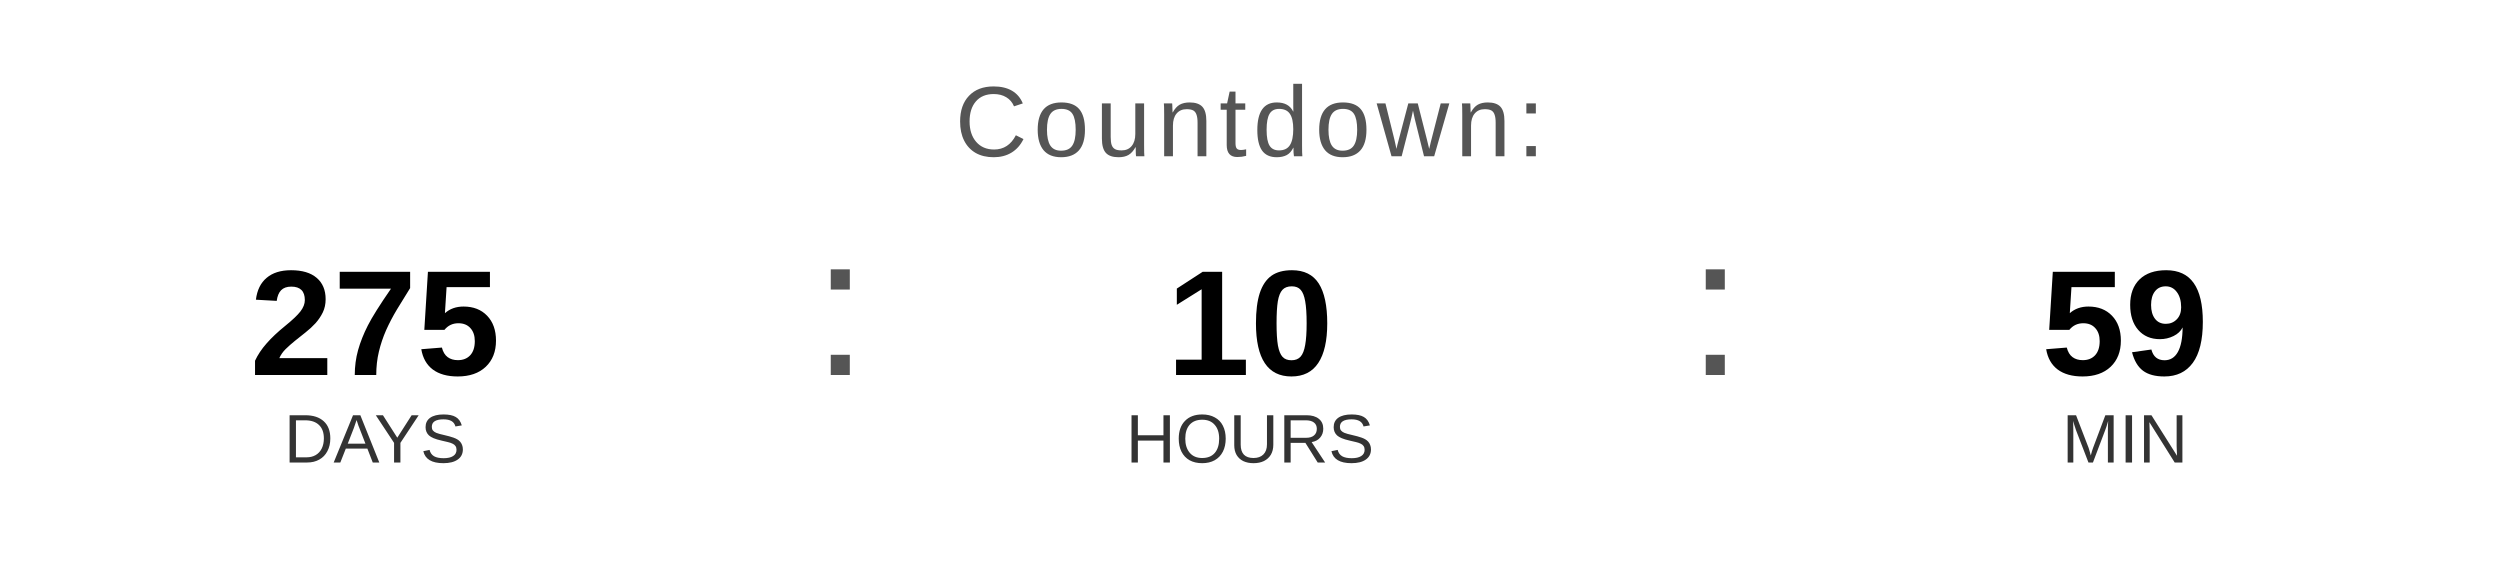
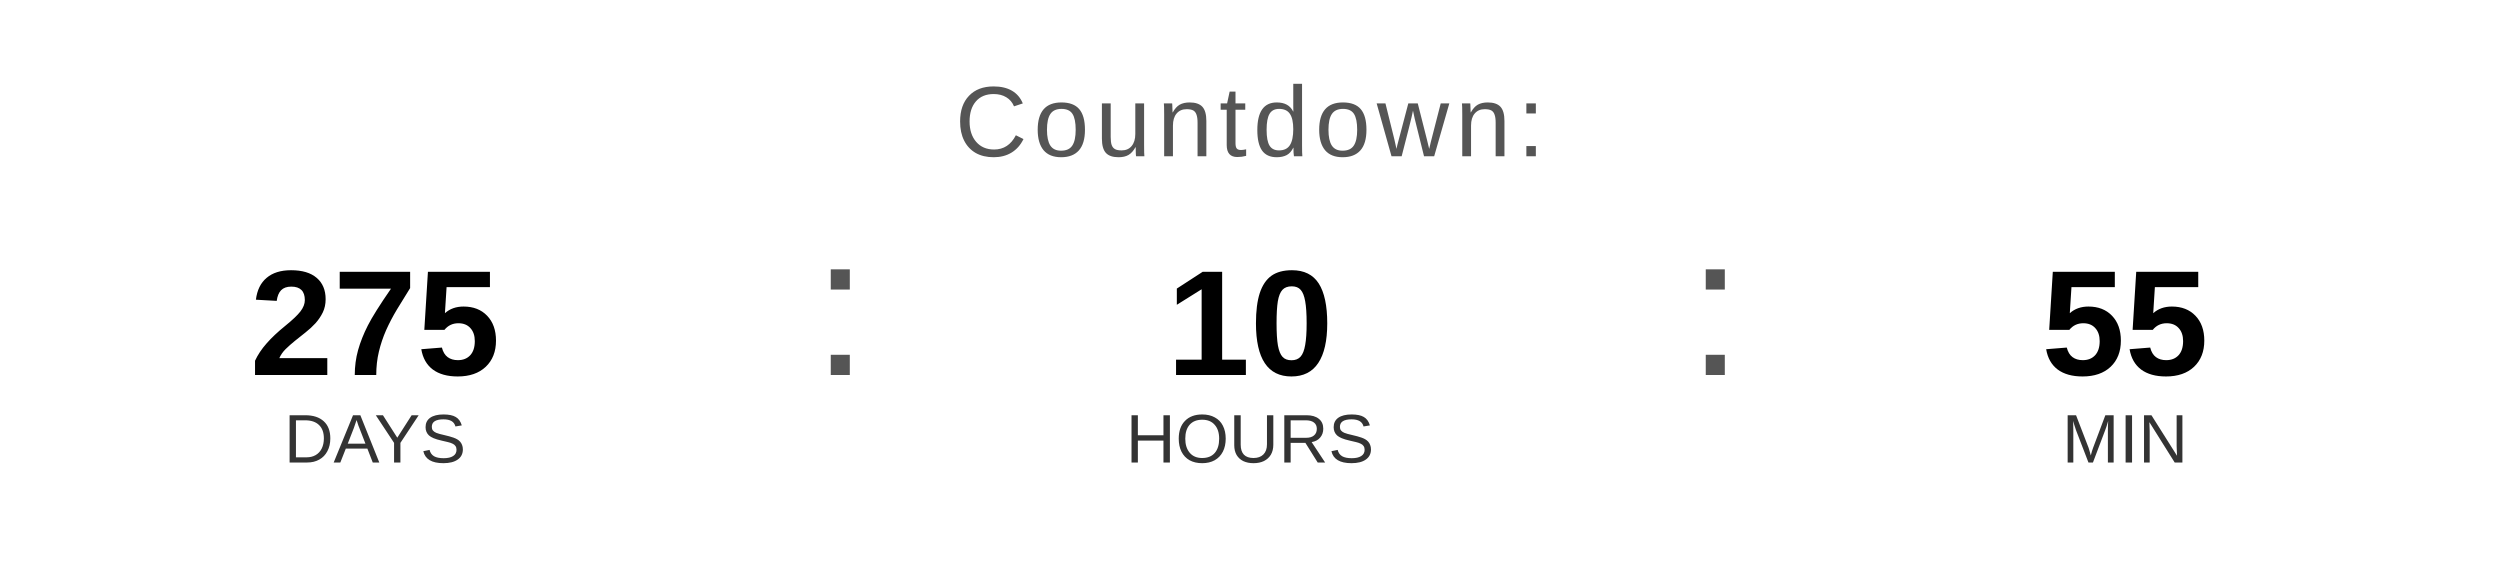
<svg xmlns="http://www.w3.org/2000/svg" width="400" height="90" viewBox="0 0 400 90">
  <text x="200" y="25" font-family="Arial, Helvetica, sans-serif" font-size="16" fill="#555555" text-anchor="middle" letter-spacing="1">
    Countdown:
  </text>
  <text x="60" y="60" font-family="Arial, Helvetica, sans-serif" font-size="24" font-weight="bold" fill="#000000" text-anchor="middle">275</text>
  <text x="60" y="74" font-family="Arial, Helvetica, sans-serif" font-size="11" fill="#333333" text-anchor="middle">DAYS</text>
  <text x="130" y="60" font-family="Arial, sans-serif" font-size="32" fill="#555555">:</text>
  <text x="200" y="60" font-family="Arial, Helvetica, sans-serif" font-size="24" font-weight="bold" fill="#000000" text-anchor="middle">10</text>
  <text x="200" y="74" font-family="Arial, Helvetica, sans-serif" font-size="11" fill="#333333" text-anchor="middle">HOURS</text>
  <text x="270" y="60" font-family="Arial, sans-serif" font-size="32" fill="#555555">:</text>
-   <text x="340" y="60" font-family="Arial, Helvetica, sans-serif" font-size="24" font-weight="bold" fill="#000000" text-anchor="middle">59</text>
+   <text x="340" y="60" font-family="Arial, Helvetica, sans-serif" font-size="24" font-weight="bold" fill="#000000" text-anchor="middle">55</text>
  <text x="340" y="74" font-family="Arial, Helvetica, sans-serif" font-size="11" fill="#333333" text-anchor="middle">MIN</text>
</svg>
